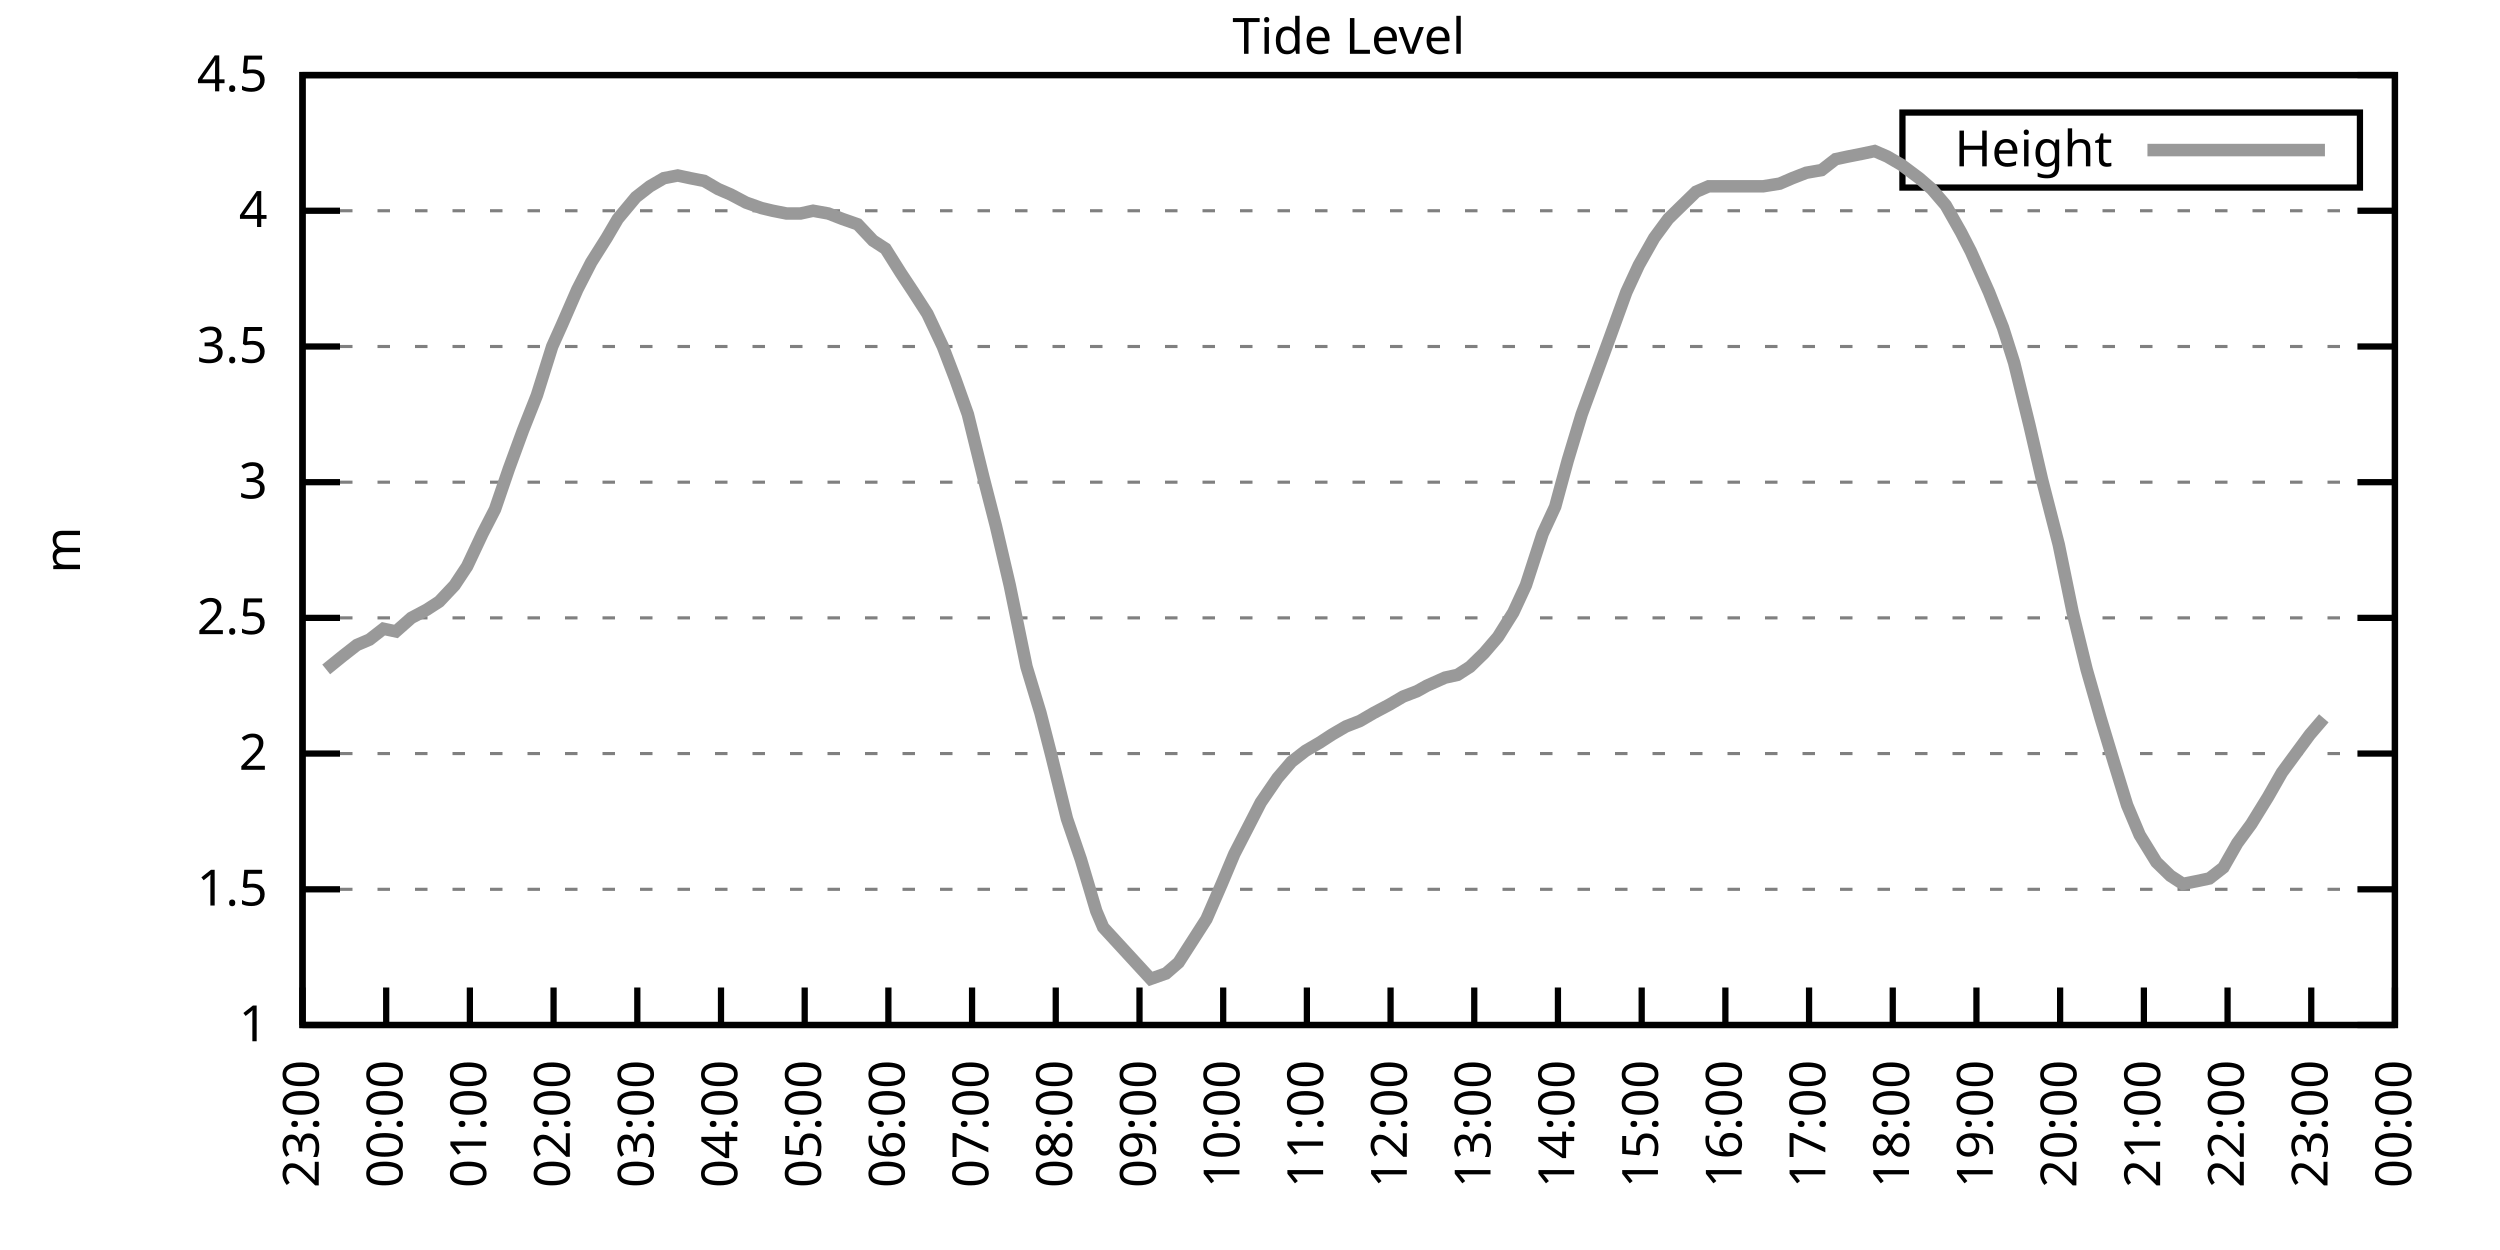
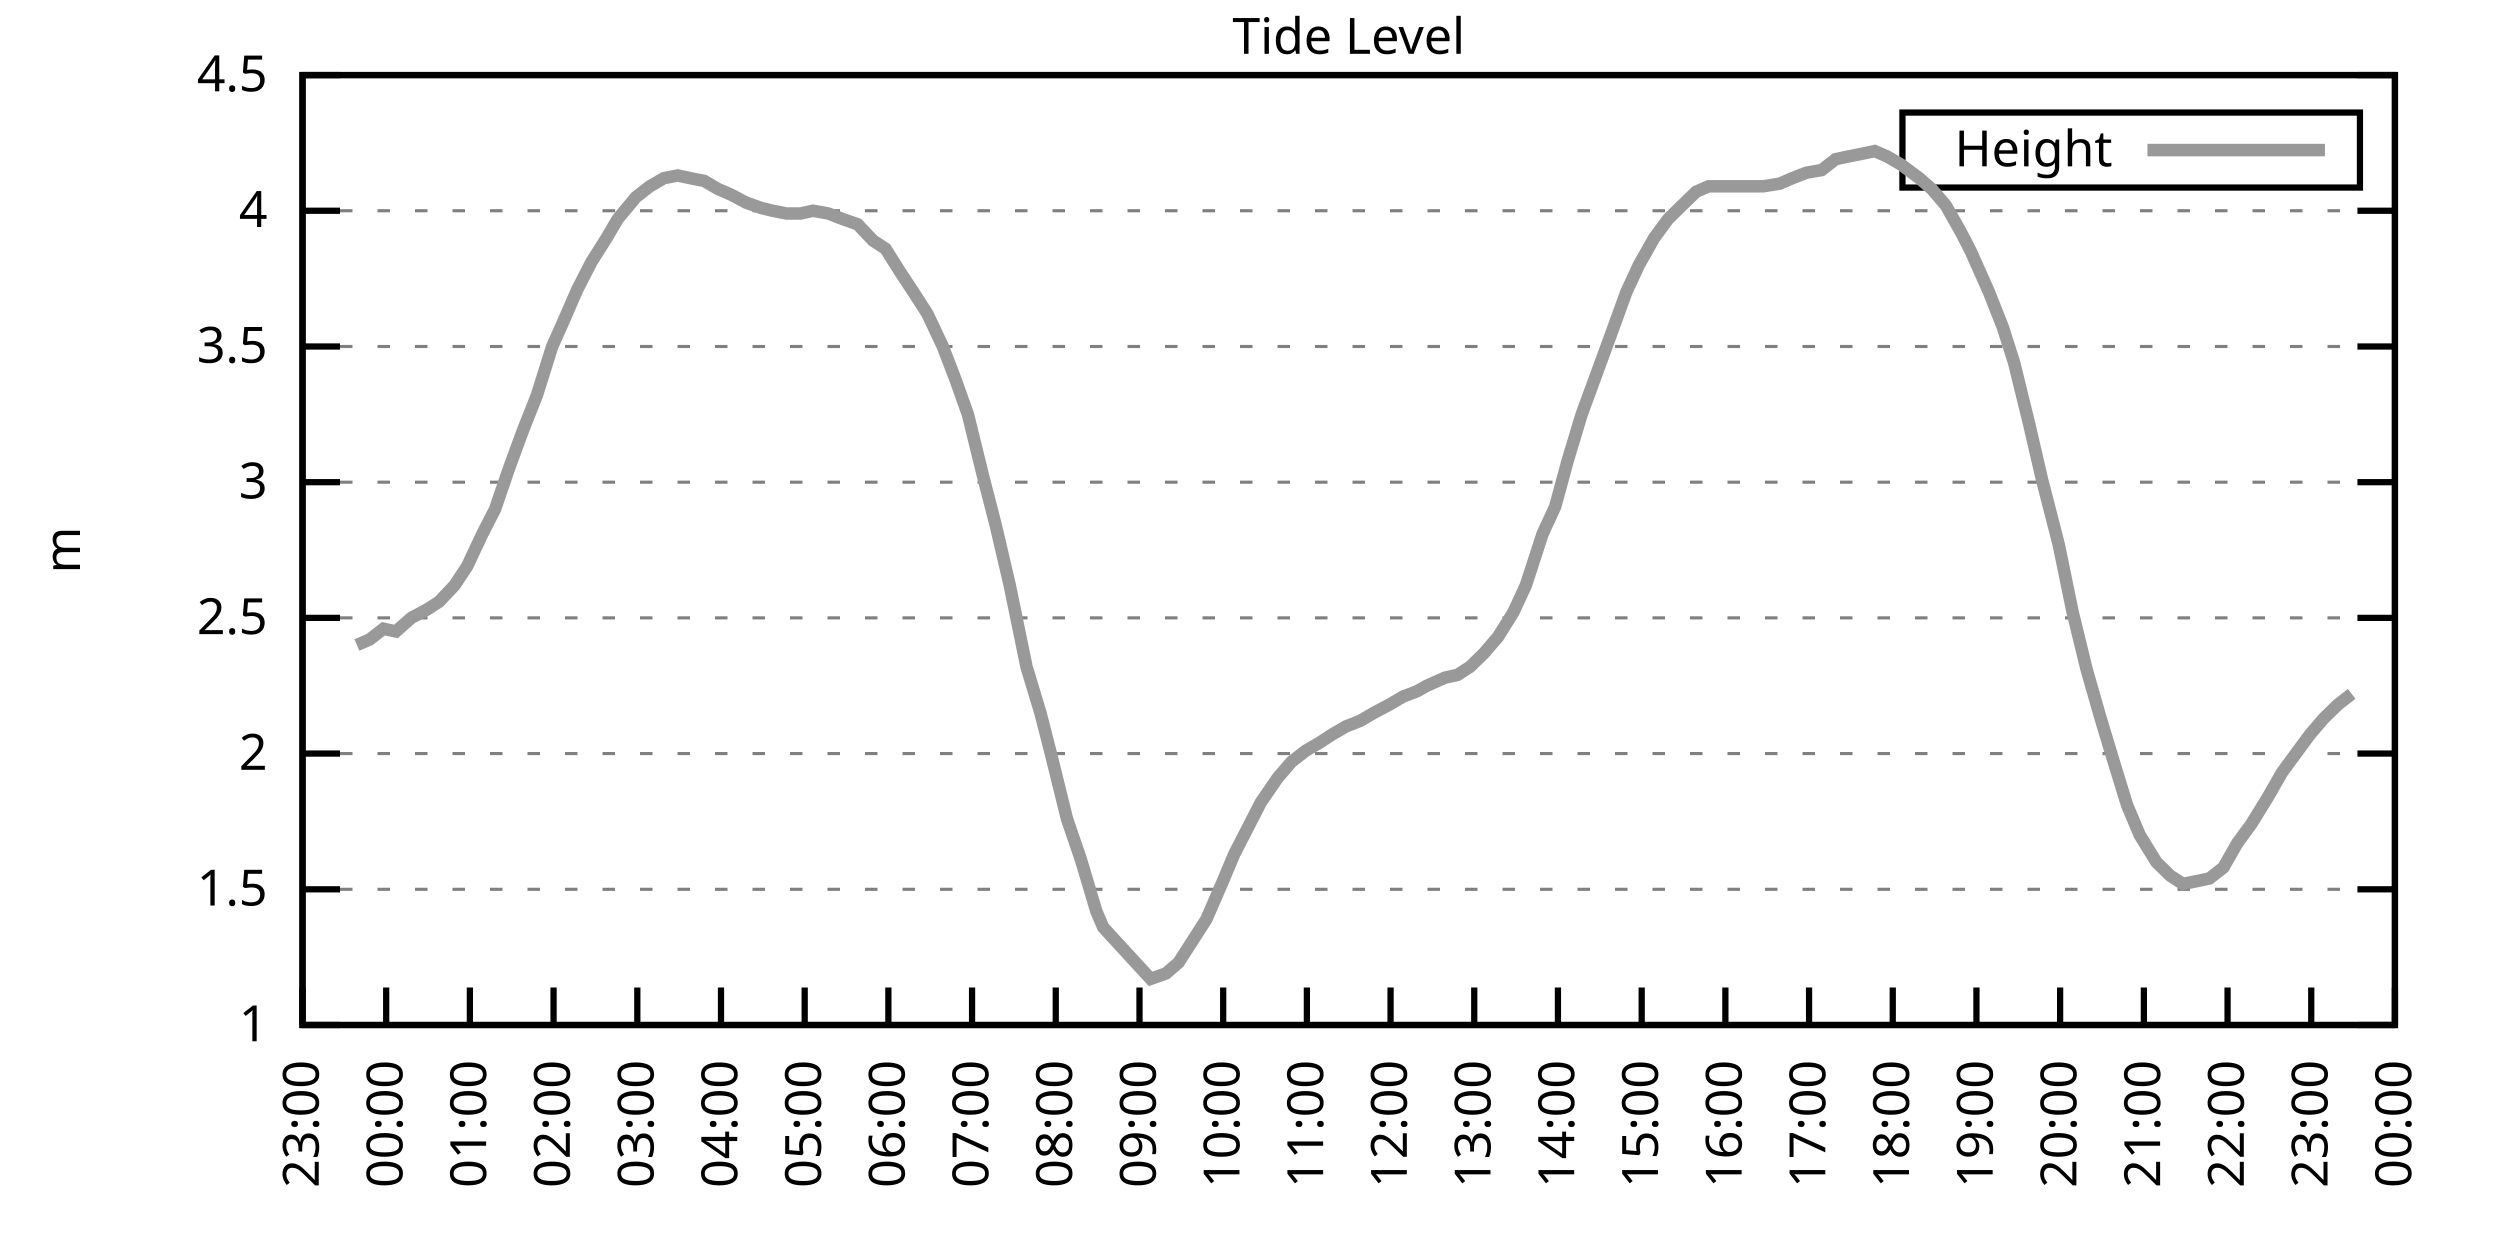
<svg xmlns="http://www.w3.org/2000/svg" xmlns:xlink="http://www.w3.org/1999/xlink" width="400" height="200" viewBox="0 0 400 200">
  <g id="gnuplot_canvas">
    <rect x="0" y="0" width="400" height="200" fill="none" />
    <defs>
      <circle id="gpDot" r="0.5" stroke-width="0.5" stroke="currentColor" />
      <path id="gpPt0" stroke-width="0.333" stroke="currentColor" d="M-1,0 h2 M0,-1 v2" />
      <path id="gpPt1" stroke-width="0.333" stroke="currentColor" d="M-1,-1 L1,1 M1,-1 L-1,1" />
      <path id="gpPt2" stroke-width="0.333" stroke="currentColor" d="M-1,0 L1,0 M0,-1 L0,1 M-1,-1 L1,1 M-1,1 L1,-1" />
      <rect id="gpPt3" stroke-width="0.333" stroke="currentColor" x="-1" y="-1" width="2" height="2" />
      <rect id="gpPt4" stroke-width="0.333" stroke="currentColor" fill="currentColor" x="-1" y="-1" width="2" height="2" />
      <circle id="gpPt5" stroke-width="0.333" stroke="currentColor" cx="0" cy="0" r="1" />
      <use xlink:href="#gpPt5" id="gpPt6" fill="currentColor" stroke="none" />
      <path id="gpPt7" stroke-width="0.333" stroke="currentColor" d="M0,-1.33 L-1.33,0.67 L1.33,0.67 z" />
      <use xlink:href="#gpPt7" id="gpPt8" fill="currentColor" stroke="none" />
      <use xlink:href="#gpPt7" id="gpPt9" stroke="currentColor" transform="rotate(180)" />
      <use xlink:href="#gpPt9" id="gpPt10" fill="currentColor" stroke="none" />
      <use xlink:href="#gpPt3" id="gpPt11" stroke="currentColor" transform="rotate(45)" />
      <use xlink:href="#gpPt11" id="gpPt12" fill="currentColor" stroke="none" />
      <path id="gpPt13" stroke-width="0.333" stroke="currentColor" d="M0,1.330 L1.265,0.411 L0.782,-1.067 L-0.782,-1.076 L-1.265,0.411 z" />
      <use xlink:href="#gpPt13" id="gpPt14" fill="currentColor" stroke="none" />
      <filter id="textbox" filterUnits="objectBoundingBox" x="0" y="0" height="1" width="1">
        <feFlood flood-color="white" flood-opacity="1" result="bgnd" />
        <feComposite in="SourceGraphic" in2="bgnd" operator="atop" />
      </filter>
      <filter id="greybox" filterUnits="objectBoundingBox" x="0" y="0" height="1" width="1">
        <feFlood flood-color="lightgrey" flood-opacity="1" result="grey" />
        <feComposite in="SourceGraphic" in2="grey" operator="atop" />
      </filter>
    </defs>
    <g fill="none" color="white" stroke="currentColor" stroke-width="1.00" stroke-linecap="butt" stroke-linejoin="miter">
</g>
    <g fill="none" color="black" stroke="currentColor" stroke-width="1.00" stroke-linecap="butt" stroke-linejoin="miter">
      <g stroke="none" shape-rendering="crispEdges">
        <polygon fill="rgb(255, 255, 255)" points="48.40,164.00 383.18,164.00 383.18,12.02 48.40,12.02 " />
      </g>
    </g>
    <g fill="none" color="black" stroke="currentColor" stroke-width="1.00" stroke-linecap="butt" stroke-linejoin="miter">
</g>
    <g fill="none" color="black" stroke="black" stroke-width="0.50" stroke-linecap="butt" stroke-linejoin="miter">
</g>
    <g fill="none" color="gray" stroke="currentColor" stroke-width="0.50" stroke-linecap="butt" stroke-linejoin="miter">
      <path stroke="gray" stroke-dasharray="2,4" class="gridline" d="M48.40,164.00 L383.19,164.00  " />
    </g>
    <g fill="none" color="gray" stroke="gray" stroke-width="1.00" stroke-linecap="butt" stroke-linejoin="miter">
</g>
    <g fill="none" color="black" stroke="currentColor" stroke-width="1.00" stroke-linecap="butt" stroke-linejoin="miter">
      <path stroke="black" d="M48.40,164.00 L54.40,164.00 M383.19,164.00 L377.19,164.00  " />
      <g transform="translate(42.80,166.60)" stroke="none" fill="black" font-family="Sans" font-size="8.00" text-anchor="end">
        <text>
          <tspan font-family="Sans"> 1</tspan>
        </text>
      </g>
    </g>
    <g fill="none" color="black" stroke="currentColor" stroke-width="1.00" stroke-linecap="butt" stroke-linejoin="miter">
</g>
    <g fill="none" color="black" stroke="black" stroke-width="0.50" stroke-linecap="butt" stroke-linejoin="miter">
</g>
    <g fill="none" color="gray" stroke="currentColor" stroke-width="0.50" stroke-linecap="butt" stroke-linejoin="miter">
      <path stroke="gray" stroke-dasharray="2,4" class="gridline" d="M48.40,142.29 L383.19,142.29  " />
    </g>
    <g fill="none" color="gray" stroke="gray" stroke-width="1.00" stroke-linecap="butt" stroke-linejoin="miter">
</g>
    <g fill="none" color="black" stroke="currentColor" stroke-width="1.00" stroke-linecap="butt" stroke-linejoin="miter">
      <path stroke="black" d="M48.40,142.29 L54.40,142.29 M383.19,142.29 L377.19,142.29  " />
      <g transform="translate(42.80,144.89)" stroke="none" fill="black" font-family="Sans" font-size="8.00" text-anchor="end">
        <text>
          <tspan font-family="Sans"> 1.5</tspan>
        </text>
      </g>
    </g>
    <g fill="none" color="black" stroke="currentColor" stroke-width="1.00" stroke-linecap="butt" stroke-linejoin="miter">
</g>
    <g fill="none" color="black" stroke="black" stroke-width="0.50" stroke-linecap="butt" stroke-linejoin="miter">
</g>
    <g fill="none" color="gray" stroke="currentColor" stroke-width="0.50" stroke-linecap="butt" stroke-linejoin="miter">
      <path stroke="gray" stroke-dasharray="2,4" class="gridline" d="M48.40,120.57 L383.19,120.57  " />
    </g>
    <g fill="none" color="gray" stroke="gray" stroke-width="1.00" stroke-linecap="butt" stroke-linejoin="miter">
</g>
    <g fill="none" color="black" stroke="currentColor" stroke-width="1.00" stroke-linecap="butt" stroke-linejoin="miter">
      <path stroke="black" d="M48.40,120.57 L54.40,120.57 M383.19,120.57 L377.19,120.57  " />
      <g transform="translate(42.80,123.17)" stroke="none" fill="black" font-family="Sans" font-size="8.00" text-anchor="end">
        <text>
          <tspan font-family="Sans"> 2</tspan>
        </text>
      </g>
    </g>
    <g fill="none" color="black" stroke="currentColor" stroke-width="1.00" stroke-linecap="butt" stroke-linejoin="miter">
</g>
    <g fill="none" color="black" stroke="black" stroke-width="0.50" stroke-linecap="butt" stroke-linejoin="miter">
</g>
    <g fill="none" color="gray" stroke="currentColor" stroke-width="0.50" stroke-linecap="butt" stroke-linejoin="miter">
      <path stroke="gray" stroke-dasharray="2,4" class="gridline" d="M48.40,98.86 L383.19,98.86  " />
    </g>
    <g fill="none" color="gray" stroke="gray" stroke-width="1.00" stroke-linecap="butt" stroke-linejoin="miter">
</g>
    <g fill="none" color="black" stroke="currentColor" stroke-width="1.00" stroke-linecap="butt" stroke-linejoin="miter">
      <path stroke="black" d="M48.40,98.86 L54.40,98.86 M383.19,98.86 L377.19,98.86  " />
      <g transform="translate(42.80,101.46)" stroke="none" fill="black" font-family="Sans" font-size="8.00" text-anchor="end">
        <text>
          <tspan font-family="Sans"> 2.5</tspan>
        </text>
      </g>
    </g>
    <g fill="none" color="black" stroke="currentColor" stroke-width="1.00" stroke-linecap="butt" stroke-linejoin="miter">
</g>
    <g fill="none" color="black" stroke="black" stroke-width="0.50" stroke-linecap="butt" stroke-linejoin="miter">
</g>
    <g fill="none" color="gray" stroke="currentColor" stroke-width="0.50" stroke-linecap="butt" stroke-linejoin="miter">
      <path stroke="gray" stroke-dasharray="2,4" class="gridline" d="M48.40,77.15 L383.19,77.15  " />
    </g>
    <g fill="none" color="gray" stroke="gray" stroke-width="1.00" stroke-linecap="butt" stroke-linejoin="miter">
</g>
    <g fill="none" color="black" stroke="currentColor" stroke-width="1.00" stroke-linecap="butt" stroke-linejoin="miter">
      <path stroke="black" d="M48.40,77.15 L54.40,77.15 M383.19,77.15 L377.19,77.15  " />
      <g transform="translate(42.80,79.75)" stroke="none" fill="black" font-family="Sans" font-size="8.00" text-anchor="end">
        <text>
          <tspan font-family="Sans"> 3</tspan>
        </text>
      </g>
    </g>
    <g fill="none" color="black" stroke="currentColor" stroke-width="1.00" stroke-linecap="butt" stroke-linejoin="miter">
</g>
    <g fill="none" color="black" stroke="black" stroke-width="0.50" stroke-linecap="butt" stroke-linejoin="miter">
</g>
    <g fill="none" color="gray" stroke="currentColor" stroke-width="0.50" stroke-linecap="butt" stroke-linejoin="miter">
      <path stroke="gray" stroke-dasharray="2,4" class="gridline" d="M48.40,55.44 L383.19,55.44  " />
    </g>
    <g fill="none" color="gray" stroke="gray" stroke-width="1.00" stroke-linecap="butt" stroke-linejoin="miter">
</g>
    <g fill="none" color="black" stroke="currentColor" stroke-width="1.00" stroke-linecap="butt" stroke-linejoin="miter">
      <path stroke="black" d="M48.40,55.44 L54.40,55.44 M383.19,55.44 L377.19,55.44  " />
      <g transform="translate(42.80,58.04)" stroke="none" fill="black" font-family="Sans" font-size="8.00" text-anchor="end">
        <text>
          <tspan font-family="Sans"> 3.5</tspan>
        </text>
      </g>
    </g>
    <g fill="none" color="black" stroke="currentColor" stroke-width="1.00" stroke-linecap="butt" stroke-linejoin="miter">
</g>
    <g fill="none" color="black" stroke="black" stroke-width="0.50" stroke-linecap="butt" stroke-linejoin="miter">
</g>
    <g fill="none" color="gray" stroke="currentColor" stroke-width="0.50" stroke-linecap="butt" stroke-linejoin="miter">
      <path stroke="gray" stroke-dasharray="2,4" class="gridline" d="M48.40,33.72 L383.19,33.72  " />
    </g>
    <g fill="none" color="gray" stroke="gray" stroke-width="1.00" stroke-linecap="butt" stroke-linejoin="miter">
</g>
    <g fill="none" color="black" stroke="currentColor" stroke-width="1.00" stroke-linecap="butt" stroke-linejoin="miter">
      <path stroke="black" d="M48.40,33.72 L54.40,33.72 M383.19,33.72 L377.19,33.72  " />
      <g transform="translate(42.80,36.32)" stroke="none" fill="black" font-family="Sans" font-size="8.00" text-anchor="end">
        <text>
          <tspan font-family="Sans"> 4</tspan>
        </text>
      </g>
    </g>
    <g fill="none" color="black" stroke="currentColor" stroke-width="1.00" stroke-linecap="butt" stroke-linejoin="miter">
</g>
    <g fill="none" color="black" stroke="black" stroke-width="0.50" stroke-linecap="butt" stroke-linejoin="miter">
</g>
    <g fill="none" color="gray" stroke="currentColor" stroke-width="0.50" stroke-linecap="butt" stroke-linejoin="miter">
      <path stroke="gray" stroke-dasharray="2,4" class="gridline" d="M48.40,12.01 L383.19,12.01  " />
    </g>
    <g fill="none" color="gray" stroke="gray" stroke-width="1.00" stroke-linecap="butt" stroke-linejoin="miter">
</g>
    <g fill="none" color="black" stroke="currentColor" stroke-width="1.00" stroke-linecap="butt" stroke-linejoin="miter">
      <path stroke="black" d="M48.40,12.01 L54.40,12.01 M383.19,12.01 L377.19,12.01  " />
      <g transform="translate(42.80,14.61)" stroke="none" fill="black" font-family="Sans" font-size="8.00" text-anchor="end">
        <text>
          <tspan font-family="Sans"> 4.5</tspan>
        </text>
      </g>
    </g>
    <g fill="none" color="black" stroke="currentColor" stroke-width="1.00" stroke-linecap="butt" stroke-linejoin="miter">
      <path stroke="black" d="M48.40,164.00 L48.40,158.00  " />
      <g transform="translate(51.00,169.60) rotate(270.00)" stroke="none" fill="black" font-family="Sans" font-size="8.00" text-anchor="end">
        <text>
          <tspan font-family="Sans">23:00</tspan>
        </text>
      </g>
    </g>
    <g fill="none" color="black" stroke="currentColor" stroke-width="1.00" stroke-linecap="butt" stroke-linejoin="miter">
      <path stroke="black" d="M61.79,164.00 L61.79,158.00  " />
      <g transform="translate(64.39,169.60) rotate(270.00)" stroke="none" fill="black" font-family="Sans" font-size="8.00" text-anchor="end">
        <text>
          <tspan font-family="Sans">00:00</tspan>
        </text>
      </g>
    </g>
    <g fill="none" color="black" stroke="currentColor" stroke-width="1.00" stroke-linecap="butt" stroke-linejoin="miter">
      <path stroke="black" d="M75.18,164.00 L75.18,158.00  " />
      <g transform="translate(77.78,169.60) rotate(270.00)" stroke="none" fill="black" font-family="Sans" font-size="8.00" text-anchor="end">
        <text>
          <tspan font-family="Sans">01:00</tspan>
        </text>
      </g>
    </g>
    <g fill="none" color="black" stroke="currentColor" stroke-width="1.00" stroke-linecap="butt" stroke-linejoin="miter">
      <path stroke="black" d="M88.57,164.00 L88.57,158.00  " />
      <g transform="translate(91.17,169.60) rotate(270.00)" stroke="none" fill="black" font-family="Sans" font-size="8.00" text-anchor="end">
        <text>
          <tspan font-family="Sans">02:00</tspan>
        </text>
      </g>
    </g>
    <g fill="none" color="black" stroke="currentColor" stroke-width="1.00" stroke-linecap="butt" stroke-linejoin="miter">
      <path stroke="black" d="M101.97,164.00 L101.97,158.00  " />
      <g transform="translate(104.57,169.60) rotate(270.00)" stroke="none" fill="black" font-family="Sans" font-size="8.00" text-anchor="end">
        <text>
          <tspan font-family="Sans">03:00</tspan>
        </text>
      </g>
    </g>
    <g fill="none" color="black" stroke="currentColor" stroke-width="1.00" stroke-linecap="butt" stroke-linejoin="miter">
      <path stroke="black" d="M115.36,164.00 L115.36,158.00  " />
      <g transform="translate(117.96,169.60) rotate(270.00)" stroke="none" fill="black" font-family="Sans" font-size="8.00" text-anchor="end">
        <text>
          <tspan font-family="Sans">04:00</tspan>
        </text>
      </g>
    </g>
    <g fill="none" color="black" stroke="currentColor" stroke-width="1.00" stroke-linecap="butt" stroke-linejoin="miter">
      <path stroke="black" d="M128.75,164.00 L128.75,158.00  " />
      <g transform="translate(131.35,169.60) rotate(270.00)" stroke="none" fill="black" font-family="Sans" font-size="8.00" text-anchor="end">
        <text>
          <tspan font-family="Sans">05:00</tspan>
        </text>
      </g>
    </g>
    <g fill="none" color="black" stroke="currentColor" stroke-width="1.00" stroke-linecap="butt" stroke-linejoin="miter">
      <path stroke="black" d="M142.14,164.00 L142.14,158.00  " />
      <g transform="translate(144.74,169.60) rotate(270.00)" stroke="none" fill="black" font-family="Sans" font-size="8.00" text-anchor="end">
        <text>
          <tspan font-family="Sans">06:00</tspan>
        </text>
      </g>
    </g>
    <g fill="none" color="black" stroke="currentColor" stroke-width="1.00" stroke-linecap="butt" stroke-linejoin="miter">
      <path stroke="black" d="M155.53,164.00 L155.53,158.00  " />
      <g transform="translate(158.13,169.60) rotate(270.00)" stroke="none" fill="black" font-family="Sans" font-size="8.00" text-anchor="end">
        <text>
          <tspan font-family="Sans">07:00</tspan>
        </text>
      </g>
    </g>
    <g fill="none" color="black" stroke="currentColor" stroke-width="1.00" stroke-linecap="butt" stroke-linejoin="miter">
      <path stroke="black" d="M168.92,164.00 L168.92,158.00  " />
      <g transform="translate(171.52,169.60) rotate(270.00)" stroke="none" fill="black" font-family="Sans" font-size="8.00" text-anchor="end">
        <text>
          <tspan font-family="Sans">08:00</tspan>
        </text>
      </g>
    </g>
    <g fill="none" color="black" stroke="currentColor" stroke-width="1.00" stroke-linecap="butt" stroke-linejoin="miter">
      <path stroke="black" d="M182.32,164.00 L182.32,158.00  " />
      <g transform="translate(184.92,169.60) rotate(270.00)" stroke="none" fill="black" font-family="Sans" font-size="8.00" text-anchor="end">
        <text>
          <tspan font-family="Sans">09:00</tspan>
        </text>
      </g>
    </g>
    <g fill="none" color="black" stroke="currentColor" stroke-width="1.00" stroke-linecap="butt" stroke-linejoin="miter">
      <path stroke="black" d="M195.71,164.00 L195.71,158.00  " />
      <g transform="translate(198.31,169.60) rotate(270.00)" stroke="none" fill="black" font-family="Sans" font-size="8.00" text-anchor="end">
        <text>
          <tspan font-family="Sans">10:00</tspan>
        </text>
      </g>
    </g>
    <g fill="none" color="black" stroke="currentColor" stroke-width="1.00" stroke-linecap="butt" stroke-linejoin="miter">
      <path stroke="black" d="M209.10,164.00 L209.10,158.00  " />
      <g transform="translate(211.70,169.60) rotate(270.00)" stroke="none" fill="black" font-family="Sans" font-size="8.00" text-anchor="end">
        <text>
          <tspan font-family="Sans">11:00</tspan>
        </text>
      </g>
    </g>
    <g fill="none" color="black" stroke="currentColor" stroke-width="1.00" stroke-linecap="butt" stroke-linejoin="miter">
      <path stroke="black" d="M222.49,164.00 L222.49,158.00  " />
      <g transform="translate(225.09,169.60) rotate(270.00)" stroke="none" fill="black" font-family="Sans" font-size="8.00" text-anchor="end">
        <text>
          <tspan font-family="Sans">12:00</tspan>
        </text>
      </g>
    </g>
    <g fill="none" color="black" stroke="currentColor" stroke-width="1.00" stroke-linecap="butt" stroke-linejoin="miter">
      <path stroke="black" d="M235.88,164.00 L235.88,158.00  " />
      <g transform="translate(238.48,169.60) rotate(270.00)" stroke="none" fill="black" font-family="Sans" font-size="8.00" text-anchor="end">
        <text>
          <tspan font-family="Sans">13:00</tspan>
        </text>
      </g>
    </g>
    <g fill="none" color="black" stroke="currentColor" stroke-width="1.00" stroke-linecap="butt" stroke-linejoin="miter">
      <path stroke="black" d="M249.27,164.00 L249.27,158.00  " />
      <g transform="translate(251.87,169.60) rotate(270.00)" stroke="none" fill="black" font-family="Sans" font-size="8.00" text-anchor="end">
        <text>
          <tspan font-family="Sans">14:00</tspan>
        </text>
      </g>
    </g>
    <g fill="none" color="black" stroke="currentColor" stroke-width="1.00" stroke-linecap="butt" stroke-linejoin="miter">
      <path stroke="black" d="M262.67,164.00 L262.67,158.00  " />
      <g transform="translate(265.27,169.60) rotate(270.00)" stroke="none" fill="black" font-family="Sans" font-size="8.00" text-anchor="end">
        <text>
          <tspan font-family="Sans">15:00</tspan>
        </text>
      </g>
    </g>
    <g fill="none" color="black" stroke="currentColor" stroke-width="1.00" stroke-linecap="butt" stroke-linejoin="miter">
      <path stroke="black" d="M276.06,164.00 L276.06,158.00  " />
      <g transform="translate(278.66,169.60) rotate(270.00)" stroke="none" fill="black" font-family="Sans" font-size="8.00" text-anchor="end">
        <text>
          <tspan font-family="Sans">16:00</tspan>
        </text>
      </g>
    </g>
    <g fill="none" color="black" stroke="currentColor" stroke-width="1.00" stroke-linecap="butt" stroke-linejoin="miter">
      <path stroke="black" d="M289.45,164.00 L289.45,158.00  " />
      <g transform="translate(292.05,169.60) rotate(270.00)" stroke="none" fill="black" font-family="Sans" font-size="8.00" text-anchor="end">
        <text>
          <tspan font-family="Sans">17:00</tspan>
        </text>
      </g>
    </g>
    <g fill="none" color="black" stroke="currentColor" stroke-width="1.00" stroke-linecap="butt" stroke-linejoin="miter">
      <path stroke="black" d="M302.84,164.00 L302.84,158.00  " />
      <g transform="translate(305.44,169.60) rotate(270.00)" stroke="none" fill="black" font-family="Sans" font-size="8.00" text-anchor="end">
        <text>
          <tspan font-family="Sans">18:00</tspan>
        </text>
      </g>
    </g>
    <g fill="none" color="black" stroke="currentColor" stroke-width="1.00" stroke-linecap="butt" stroke-linejoin="miter">
      <path stroke="black" d="M316.23,164.00 L316.23,158.00  " />
      <g transform="translate(318.83,169.60) rotate(270.00)" stroke="none" fill="black" font-family="Sans" font-size="8.00" text-anchor="end">
        <text>
          <tspan font-family="Sans">19:00</tspan>
        </text>
      </g>
    </g>
    <g fill="none" color="black" stroke="currentColor" stroke-width="1.00" stroke-linecap="butt" stroke-linejoin="miter">
      <path stroke="black" d="M329.62,164.00 L329.62,158.00  " />
      <g transform="translate(332.22,169.60) rotate(270.00)" stroke="none" fill="black" font-family="Sans" font-size="8.00" text-anchor="end">
        <text>
          <tspan font-family="Sans">20:00</tspan>
        </text>
      </g>
    </g>
    <g fill="none" color="black" stroke="currentColor" stroke-width="1.00" stroke-linecap="butt" stroke-linejoin="miter">
      <path stroke="black" d="M343.02,164.00 L343.02,158.00  " />
      <g transform="translate(345.62,169.60) rotate(270.00)" stroke="none" fill="black" font-family="Sans" font-size="8.00" text-anchor="end">
        <text>
          <tspan font-family="Sans">21:00</tspan>
        </text>
      </g>
    </g>
    <g fill="none" color="black" stroke="currentColor" stroke-width="1.00" stroke-linecap="butt" stroke-linejoin="miter">
      <path stroke="black" d="M356.41,164.00 L356.41,158.00  " />
      <g transform="translate(359.01,169.60) rotate(270.00)" stroke="none" fill="black" font-family="Sans" font-size="8.00" text-anchor="end">
        <text>
          <tspan font-family="Sans">22:00</tspan>
        </text>
      </g>
    </g>
    <g fill="none" color="black" stroke="currentColor" stroke-width="1.00" stroke-linecap="butt" stroke-linejoin="miter">
      <path stroke="black" d="M369.80,164.00 L369.80,158.00  " />
      <g transform="translate(372.40,169.60) rotate(270.00)" stroke="none" fill="black" font-family="Sans" font-size="8.00" text-anchor="end">
        <text>
          <tspan font-family="Sans">23:00</tspan>
        </text>
      </g>
    </g>
    <g fill="none" color="black" stroke="currentColor" stroke-width="1.00" stroke-linecap="butt" stroke-linejoin="miter">
      <path stroke="black" d="M383.19,164.00 L383.19,158.00  " />
      <g transform="translate(385.79,169.60) rotate(270.00)" stroke="none" fill="black" font-family="Sans" font-size="8.00" text-anchor="end">
        <text>
          <tspan font-family="Sans">00:00</tspan>
        </text>
      </g>
    </g>
    <g fill="none" color="black" stroke="currentColor" stroke-width="1.00" stroke-linecap="butt" stroke-linejoin="miter">
</g>
    <g fill="none" color="black" stroke="currentColor" stroke-width="1.00" stroke-linecap="butt" stroke-linejoin="miter">
      <path stroke="black" d="M48.40,12.01 L48.40,164.00 L383.19,164.00 L383.19,12.01 L48.40,12.01 Z  " />
    </g>
    <g fill="none" color="black" stroke="currentColor" stroke-width="1.00" stroke-linecap="butt" stroke-linejoin="miter">
</g>
    <g fill="none" color="black" stroke="currentColor" stroke-width="1.00" stroke-linecap="butt" stroke-linejoin="miter">
      <path stroke="black" d="M304.39,30.01 L304.39,18.01 L377.59,18.01 L377.59,30.01 L304.39,30.01 Z  " />
    </g>
    <g id="Tide_level_plot_1">
      <g fill="none" color="white" stroke="black" stroke-width="2.00" stroke-linecap="butt" stroke-linejoin="miter">
</g>
      <g fill="none" color="black" stroke="currentColor" stroke-width="2.00" stroke-linecap="butt" stroke-linejoin="miter">
        <g transform="translate(337.99,26.61)" stroke="none" fill="black" font-family="Sans" font-size="8.00" text-anchor="end">
          <text>
            <tspan font-family="Sans">Height</tspan>
          </text>
        </g>
      </g>
      <g fill="none" color="black" stroke="currentColor" stroke-width="2.00" stroke-linecap="butt" stroke-linejoin="miter">
-         <path stroke="rgb(153, 153, 153)" d="M343.59,24.01 L371.99,24.01 M52.19,107.11 L54.87,104.94 L57.10,103.20 L59.11,102.34 L61.35,100.60 L63.35,101.03   L65.81,98.86 L68.26,97.56 L70.27,96.26 L72.73,93.65 L74.74,90.61 L77.19,85.40 L79.20,81.49 L81.43,74.98   L83.66,68.90 L85.90,63.25 L88.35,55.44 L89.91,51.96 L92.37,46.32 L94.60,41.97 L97.06,38.07 L98.84,35.03   L101.74,31.55 L103.98,29.81 L106.21,28.51 L108.44,28.08 L110.45,28.51 L112.68,28.95 L114.91,30.25 L116.92,31.12   L119.38,32.42 L121.83,33.29 L123.62,33.72 L125.85,34.16 L128.08,34.16 L130.09,33.72 L132.54,34.16 L134.78,35.03   L137.23,35.89 L139.69,38.50 L141.69,39.80 L144.15,43.71 L146.16,46.75 L148.39,50.22 L150.85,55.44 L152.85,60.65   L154.86,66.29 L157.32,76.28 L159.33,84.10 L161.56,93.65 L164.24,106.68 L166.47,114.06 L168.25,121.01 L170.71,131.00   L172.94,137.51 L175.40,145.76 L176.51,148.37 L184.10,156.62 L186.56,155.75 L188.57,154.01 L190.80,150.54 L193.03,147.06   L195.48,141.42 L197.49,136.64 L199.95,131.86 L201.73,128.39 L204.41,124.48 L206.64,121.88 L208.88,120.14 L211.11,118.84   L213.12,117.53 L215.35,116.23 L217.58,115.36 L219.81,114.06 L222.27,112.76 L224.50,111.45 L226.73,110.59 L228.29,109.72   L231.20,108.42 L233.20,107.98 L235.21,106.68 L237.44,104.51 L239.68,101.90 L242.13,97.99 L244.14,93.65 L246.82,85.40   L248.83,81.06 L250.84,73.67 L253.07,66.29 L255.30,60.21 L257.53,54.13 L260.21,46.75 L262.22,42.41 L264.67,38.07   L266.91,35.03 L268.69,33.29 L271.37,30.68 L273.38,29.81 L275.83,29.81 L278.07,29.81 L280.07,29.81 L282.08,29.81   L284.76,29.38 L286.77,28.51 L289.00,27.64 L291.46,27.21 L293.69,25.47 L295.70,25.04 L297.93,24.60 L299.94,24.17   L301.95,25.04 L304.18,26.34 L307.08,28.51 L309.09,30.25 L311.32,32.85 L313.78,37.20 L315.34,40.24 L318.24,46.75   L320.47,52.40 L322.26,58.04 L324.71,68.03 L326.72,76.71 L329.40,87.14 L331.63,97.99 L333.86,107.11 L336.10,114.93   L338.33,122.31 L340.34,128.83 L342.35,133.60 L345.02,137.94 L347.26,140.12 L349.26,141.42 L351.50,140.98 L353.51,140.55   L355.74,138.81 L357.97,134.90 L360.20,131.86 L362.88,127.52 L365.11,123.61 L367.34,120.57 L369.58,117.53 L371.81,114.93    " />
+         <path stroke="rgb(153, 153, 153)" d="M343.59,24.01 L371.99,24.01 M57.10,103.20 L59.11,102.34 L61.35,100.60 L63.35,101.03 L65.81,98.86 L68.26,97.56   L70.27,96.26 L72.73,93.65 L74.74,90.61 L77.19,85.40 L79.20,81.49 L81.43,74.98 L83.66,68.90 L85.90,63.25   L88.35,55.44 L89.91,51.96 L92.37,46.32 L94.60,41.97 L97.06,38.07 L98.84,35.03 L101.74,31.55 L103.98,29.81   L106.21,28.51 L108.44,28.08 L110.45,28.51 L112.68,28.95 L114.91,30.25 L116.92,31.12 L119.38,32.42 L121.83,33.29   L123.62,33.72 L125.85,34.16 L128.08,34.16 L130.09,33.72 L132.54,34.16 L134.78,35.03 L137.23,35.89 L139.69,38.50   L141.69,39.80 L144.15,43.71 L146.16,46.75 L148.39,50.22 L150.85,55.44 L152.85,60.65 L154.86,66.29 L157.32,76.28   L159.33,84.10 L161.56,93.65 L164.24,106.68 L166.47,114.06 L168.25,121.01 L170.71,131.00 L172.94,137.51 L175.40,145.76   L176.51,148.37 L184.10,156.62 L186.56,155.75 L188.57,154.01 L190.80,150.54 L193.03,147.06 L195.48,141.42 L197.49,136.64   L199.95,131.86 L201.73,128.39 L204.41,124.48 L206.64,121.88 L208.88,120.14 L211.11,118.84 L213.12,117.53 L215.35,116.23   L217.58,115.36 L219.81,114.06 L222.27,112.76 L224.50,111.45 L226.73,110.59 L228.29,109.72 L231.20,108.42 L233.20,107.98   L235.21,106.68 L237.44,104.51 L239.68,101.90 L242.13,97.99 L244.14,93.65 L246.82,85.40 L248.83,81.06 L250.84,73.67   L253.07,66.29 L255.30,60.21 L257.53,54.13 L260.21,46.75 L262.22,42.41 L264.67,38.07 L266.91,35.03 L268.69,33.29   L271.37,30.68 L273.38,29.81 L275.83,29.81 L278.07,29.81 L280.07,29.81 L282.08,29.81 L284.76,29.38 L286.77,28.51   L289.00,27.64 L291.46,27.21 L293.69,25.47 L295.70,25.04 L297.93,24.60 L299.94,24.17 L301.95,25.04 L304.18,26.34   L307.08,28.51 L309.09,30.25 L311.32,32.85 L313.78,37.20 L315.34,40.24 L318.24,46.75 L320.47,52.40 L322.26,58.04   L324.71,68.03 L326.72,76.71 L329.40,87.14 L331.63,97.99 L333.86,107.11 L336.10,114.93 L338.33,122.31 L340.34,128.83   L342.35,133.60 L345.02,137.94 L347.26,140.12 L349.26,141.42 L351.50,140.98 L353.51,140.55 L355.74,138.81 L357.97,134.90   L360.20,131.86 L362.88,127.52 L365.11,123.61 L367.34,120.57 L369.58,117.53 L371.81,114.93 L374.04,112.76 L376.27,111.02    " />
      </g>
    </g>
    <g fill="none" color="black" stroke="currentColor" stroke-width="2.00" stroke-linecap="butt" stroke-linejoin="miter">
</g>
    <g fill="none" color="black" stroke="black" stroke-width="1.00" stroke-linecap="butt" stroke-linejoin="miter">
</g>
    <g fill="none" color="black" stroke="currentColor" stroke-width="1.00" stroke-linecap="butt" stroke-linejoin="miter">
      <path stroke="black" d="M48.40,12.01 L48.40,164.00 L383.19,164.00 L383.19,12.01 L48.40,12.01 Z  " />
      <g transform="translate(12.80,88.01) rotate(270.00)" stroke="none" fill="black" font-family="Sans" font-size="8.00" text-anchor="middle">
        <text>
          <tspan font-family="Sans">m</tspan>
        </text>
      </g>
    </g>
    <g fill="none" color="black" stroke="currentColor" stroke-width="1.00" stroke-linecap="butt" stroke-linejoin="miter">
</g>
    <g fill="none" color="black" stroke="currentColor" stroke-width="1.00" stroke-linecap="butt" stroke-linejoin="miter">
      <g transform="translate(215.79,8.61)" stroke="none" fill="black" font-family="Sans" font-size="8.00" text-anchor="middle">
        <text>
          <tspan font-family="Sans">Tide Level</tspan>
        </text>
      </g>
    </g>
    <g fill="none" color="black" stroke="currentColor" stroke-width="1.00" stroke-linecap="butt" stroke-linejoin="miter">
</g>
  </g>
</svg>
